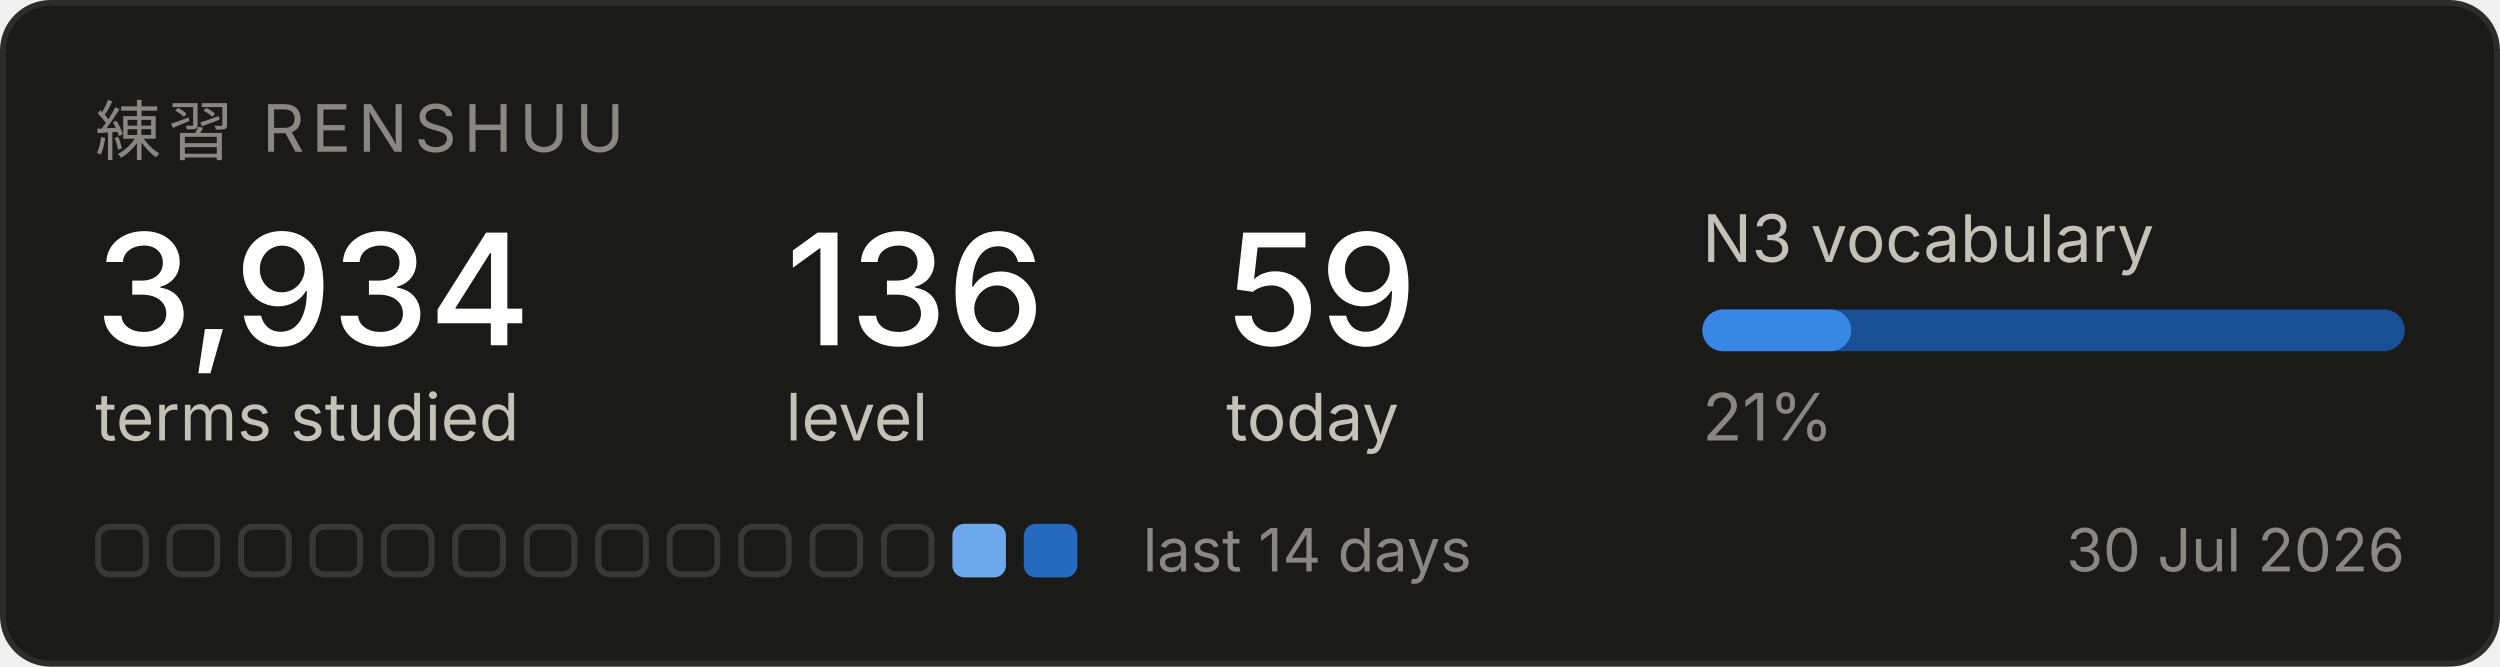
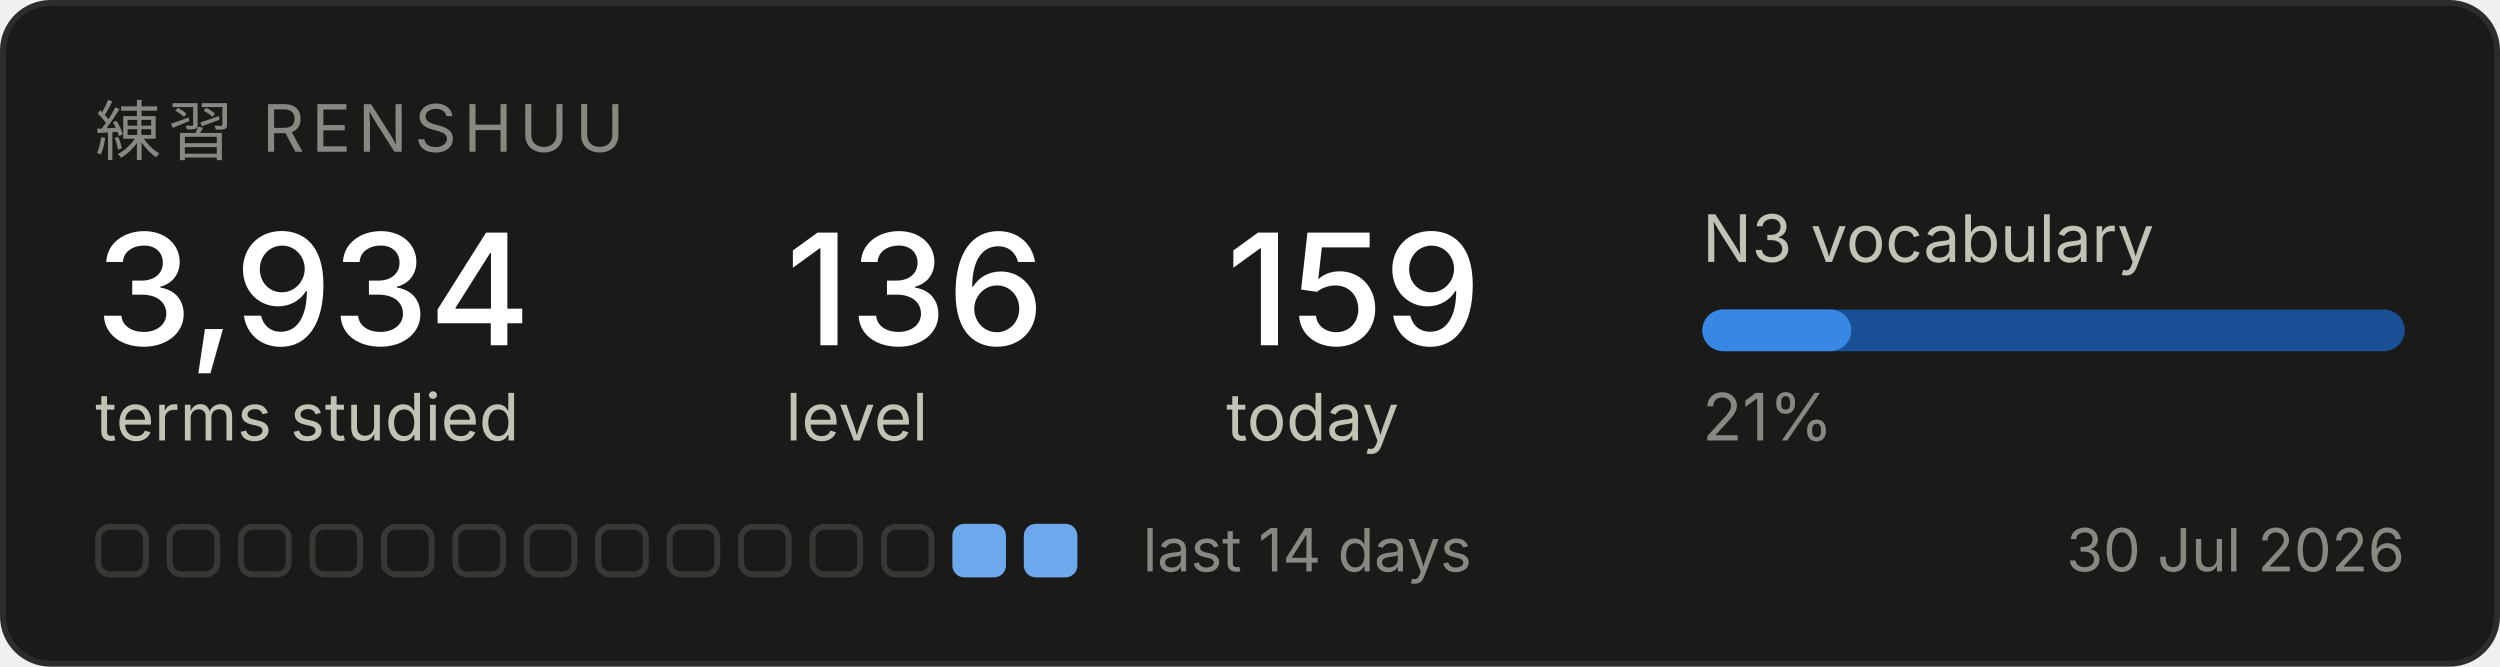
<svg xmlns="http://www.w3.org/2000/svg" width="420" height="112" viewBox="0 0 420 112" role="img" aria-label="Renshuu study progress">
  <rect x="0.5" y="0.5" width="419" height="111" rx="8" fill="#1a1a19" stroke="#2c2c2a" />
  <text x="16" y="26" font-family="system-ui, -apple-system, Segoe UI, sans-serif" font-size="11" fill="#898781" letter-spacing="1.2">練習  RENSHUU</text>
  <text x="16" y="58" font-family="system-ui, -apple-system, Segoe UI, sans-serif" font-size="26" fill="#ffffff" font-weight="500">3,934</text>
  <text x="16" y="74" font-family="system-ui, -apple-system, Segoe UI, sans-serif" font-size="11" fill="#c3c2b7">terms studied</text>
  <text x="132" y="58" font-family="system-ui, -apple-system, Segoe UI, sans-serif" font-size="26" fill="#ffffff" font-weight="500">136</text>
  <text x="132" y="74" font-family="system-ui, -apple-system, Segoe UI, sans-serif" font-size="11" fill="#c3c2b7">level</text>
-   <text x="206" y="58" font-family="system-ui, -apple-system, Segoe UI, sans-serif" font-size="26" fill="#ffffff" font-weight="500">59</text>
+   <text x="206" y="58" font-family="system-ui, -apple-system, Segoe UI, sans-serif" font-size="26" fill="#ffffff" font-weight="500">159</text>
  <text x="206" y="74" font-family="system-ui, -apple-system, Segoe UI, sans-serif" font-size="11" fill="#c3c2b7">today</text>
  <text x="286" y="44" font-family="system-ui, -apple-system, Segoe UI, sans-serif" font-size="11" fill="#c3c2b7">N3 vocabulary</text>
  <rect x="286" y="52" width="118" height="7" rx="3.5" fill="#184f95" />
  <rect x="286" y="52" width="25" height="7" rx="3.5" fill="#3987e5" />
  <text x="286" y="74" font-family="system-ui, -apple-system, Segoe UI, sans-serif" font-size="11" fill="#898781">21%</text>
  <rect x="16.5" y="88.5" width="8" height="8" rx="2" fill="none" stroke="#383835" />
  <rect x="28.5" y="88.5" width="8" height="8" rx="2" fill="none" stroke="#383835" />
  <rect x="40.5" y="88.5" width="8" height="8" rx="2" fill="none" stroke="#383835" />
  <rect x="52.5" y="88.5" width="8" height="8" rx="2" fill="none" stroke="#383835" />
  <rect x="64.5" y="88.5" width="8" height="8" rx="2" fill="none" stroke="#383835" />
  <rect x="76.5" y="88.5" width="8" height="8" rx="2" fill="none" stroke="#383835" />
  <rect x="88.5" y="88.5" width="8" height="8" rx="2" fill="none" stroke="#383835" />
  <rect x="100.5" y="88.5" width="8" height="8" rx="2" fill="none" stroke="#383835" />
  <rect x="112.5" y="88.5" width="8" height="8" rx="2" fill="none" stroke="#383835" />
  <rect x="124.5" y="88.5" width="8" height="8" rx="2" fill="none" stroke="#383835" />
  <rect x="136.5" y="88.5" width="8" height="8" rx="2" fill="none" stroke="#383835" />
  <rect x="148.5" y="88.5" width="8" height="8" rx="2" fill="none" stroke="#383835" />
  <rect x="160" y="88" width="9" height="9" rx="2" fill="#6da7ec" />
-   <rect x="172" y="88" width="9" height="9" rx="2" fill="#256abf" />
+   <rect x="172" y="88" width="9" height="9" rx="2" fill="#6da7ec" />
  <text x="192" y="96" font-family="system-ui, -apple-system, Segoe UI, sans-serif" font-size="10" fill="#898781">last 14 days</text>
  <text x="404" y="96" font-family="system-ui, -apple-system, Segoe UI, sans-serif" font-size="10" fill="#898781" text-anchor="end">30 Jul 2026</text>
</svg>
